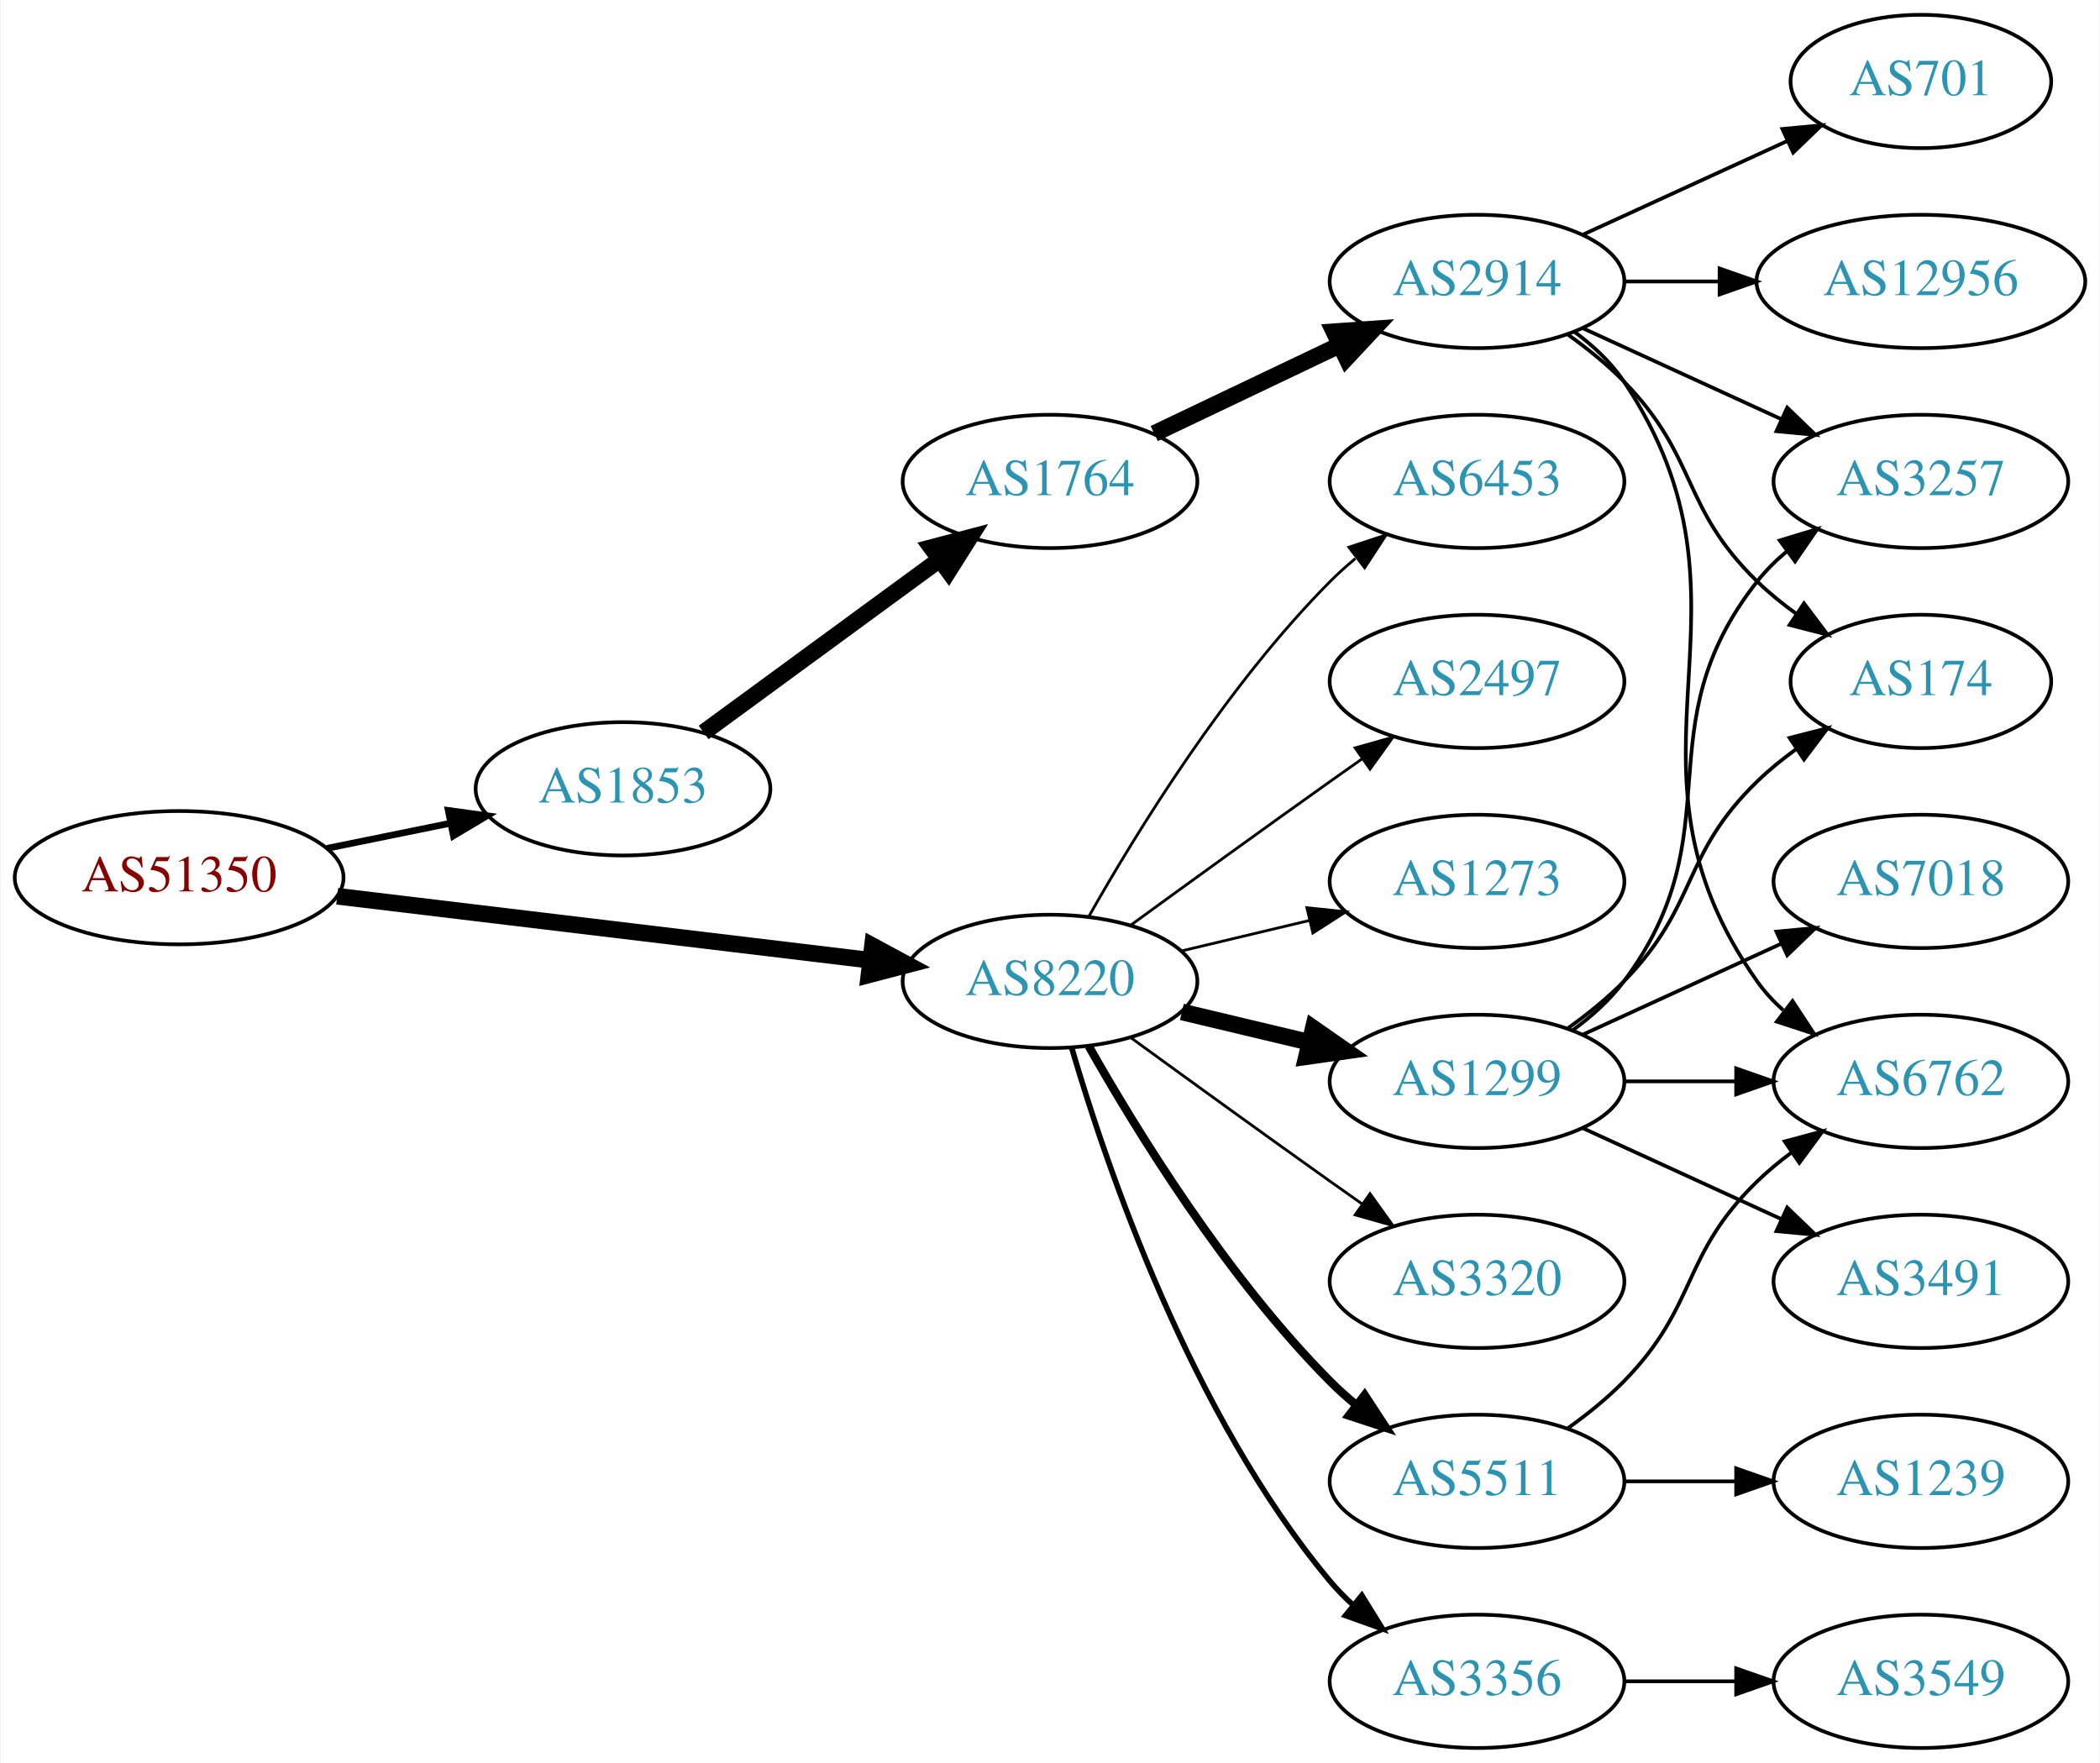
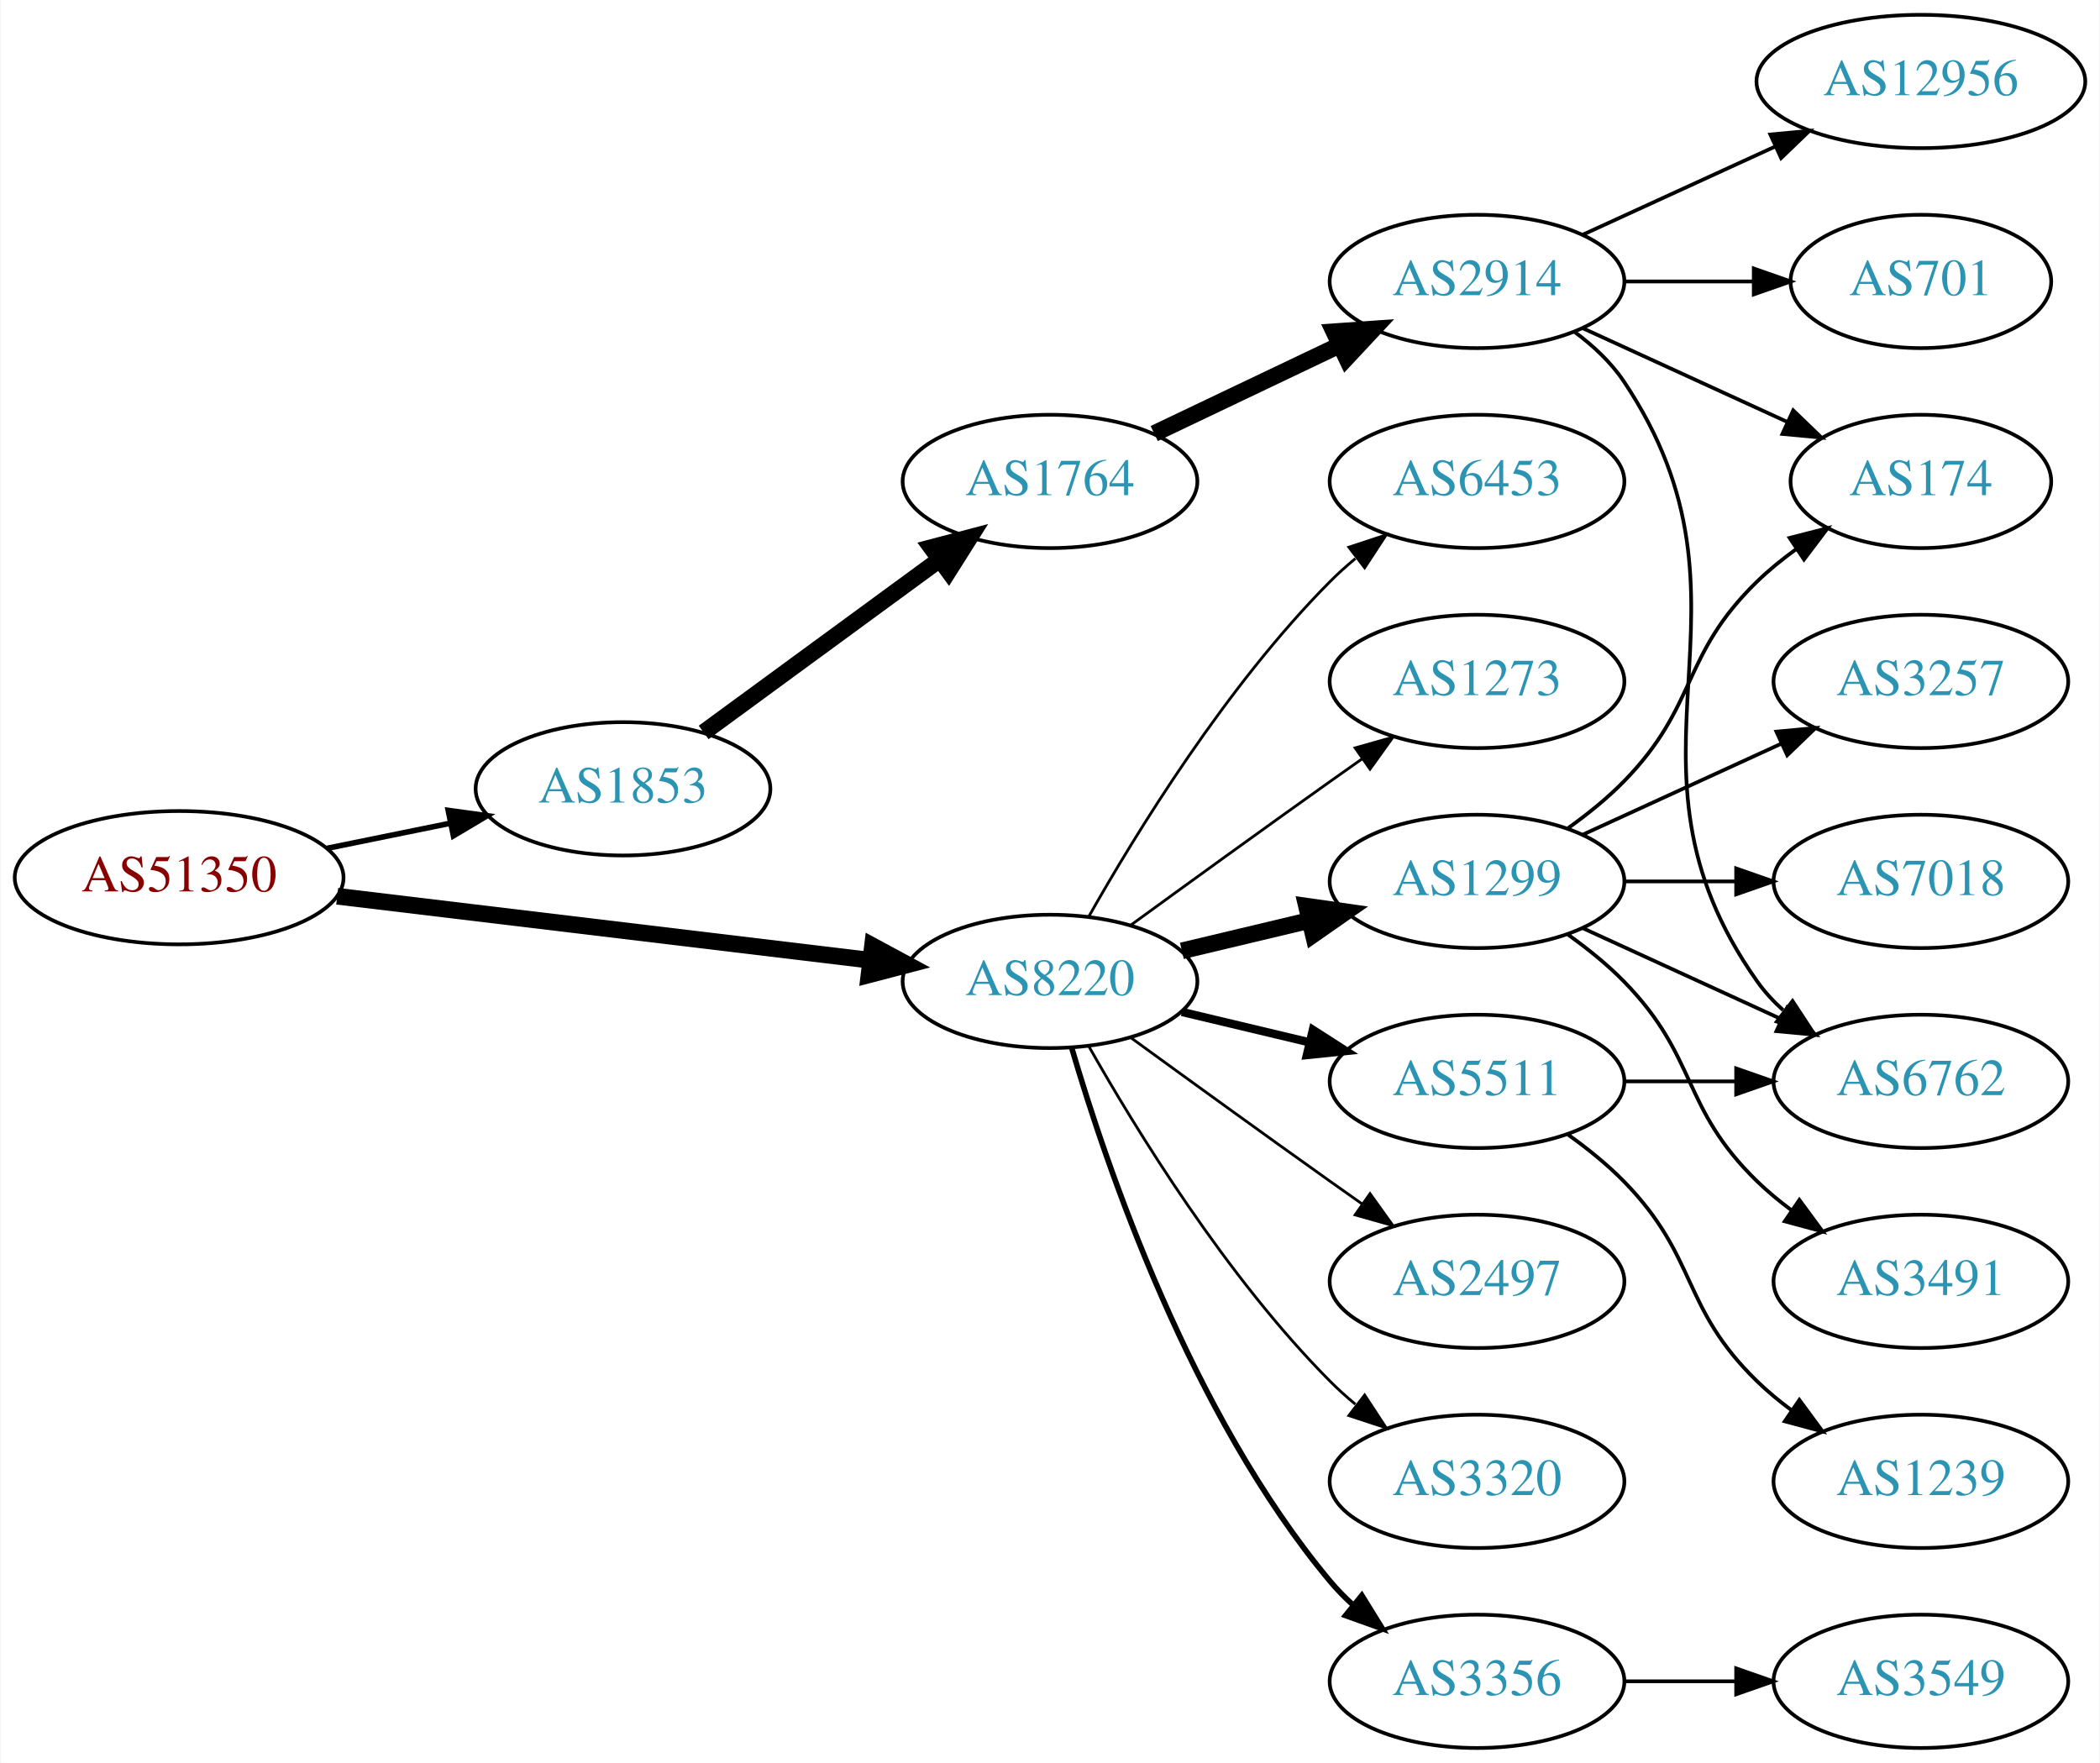
<svg xmlns="http://www.w3.org/2000/svg" xmlns:xlink="http://www.w3.org/1999/xlink" width="567pt" height="476pt" viewBox="0.00 0.00 566.66 476.00">
  <g id="graph0" class="graph" transform="scale(1 1) rotate(0) translate(4 472)">
    <polygon fill="white" stroke="none" points="-4,4 -4,-472 562.663,-472 562.663,4 -4,4" />
    <g id="node1" class="node">
      <g id="a_node1">
        <a xlink:href="/asn/51350" xlink:title="AS51350 ~ Fachhochschule Technikum Wien [AT]">
          <ellipse fill="#ffffff" stroke="black" cx="44.196" cy="-235" rx="44.393" ry="18" />
          <text text-anchor="middle" x="44.196" y="-231.3" font-family="Times,serif" font-size="14.00" fill="#880000">AS51350</text>
        </a>
      </g>
    </g>
    <g id="node2" class="node">
      <g id="a_node2">
        <a xlink:href="/asn/1853" xlink:title="AS1853 ~ ACOnet Backbone [AT]">
          <ellipse fill="#ffffff" stroke="black" cx="164.039" cy="-259" rx="39.794" ry="18" />
          <text text-anchor="middle" x="164.039" y="-255.3" font-family="Times,serif" font-size="14.00" fill="#2c94b3">AS1853</text>
        </a>
      </g>
    </g>
    <g id="edge1" class="edge">
-       <path fill="none" stroke="black" stroke-width="1.8" d="M84.109,-242.925C94.785,-245.099 106.456,-247.476 117.47,-249.719" />
-       <polygon fill="black" stroke="black" stroke-width="1.8" points="116.855,-253.166 127.352,-251.732 118.252,-246.307 116.855,-253.166" />
+       <path fill="none" stroke="black" stroke-width="1.5" d="M84.109,-242.925C94.785,-245.099 106.456,-247.476 117.47,-249.719" />
+       <polygon fill="black" stroke="black" stroke-width="1.5" points="116.855,-253.166 127.352,-251.732 118.252,-246.307 116.855,-253.166" />
    </g>
    <g id="node3" class="node">
      <g id="a_node3">
        <a xlink:href="/asn/8220" xlink:title="AS8220 ~ COLT [GB]">
          <ellipse fill="#ffffff" stroke="black" cx="279.332" cy="-207" rx="39.794" ry="18" />
          <text text-anchor="middle" x="279.332" y="-203.3" font-family="Times,serif" font-size="14.00" fill="#2c94b3">AS8220</text>
        </a>
      </g>
    </g>
    <g id="edge2" class="edge">
      <path fill="none" stroke="black" stroke-width="4.5" d="M86.876,-229.994C127.289,-225.141 188.527,-217.786 230.812,-212.707" />
      <polygon fill="black" stroke="black" stroke-width="4.5" points="231.403,-216.602 240.862,-211.5 230.464,-208.783 231.403,-216.602" />
    </g>
    <g id="node4" class="node">
      <g id="a_node4">
        <a xlink:href="/asn/1764" xlink:title="AS1764 ~ NEXTLAYER-AS [AT]">
          <ellipse fill="#ffffff" stroke="black" cx="279.332" cy="-342" rx="39.794" ry="18" />
          <text text-anchor="middle" x="279.332" y="-338.3" font-family="Times,serif" font-size="14.00" fill="#2c94b3">AS1764</text>
        </a>
      </g>
    </g>
    <g id="edge3" class="edge">
      <path fill="none" stroke="black" stroke-width="4.5" d="M185.818,-274.223C203.705,-287.327 229.696,-306.369 249.578,-320.935" />
      <polygon fill="black" stroke="black" stroke-width="4.5" points="247.29,-324.139 257.684,-326.873 251.944,-317.787 247.29,-324.139" />
    </g>
+     <g id="node10" class="node">
+       <g id="a_node10">
+         <a xlink:href="/asn/1299" xlink:title="AS1299 ~ Telia Carrier [EU]">
+           <ellipse fill="#ffffff" stroke="black" cx="394.625" cy="-234" rx="39.794" ry="18" />
+           <text text-anchor="middle" x="394.625" y="-230.3" font-family="Times,serif" font-size="14.00" fill="#2c94b3">AS1299</text>
+         </a>
+       </g>
+     </g>
+     <g id="edge9" class="edge">
+       <path fill="none" stroke="black" stroke-width="4.5" d="M314.939,-215.248C325.81,-217.838 337.964,-220.735 349.407,-223.462" />
+       <polygon fill="black" stroke="black" stroke-width="4.5" points="348.589,-227.315 359.229,-225.803 350.415,-219.654 348.589,-227.315" />
+     </g>
    <g id="node11" class="node">
      <g id="a_node11">
-         <a xlink:href="/asn/3356" xlink:title="AS3356 ~ Level 3 Parent, LLC [US]">
+         <a xlink:href="/asn/3356" xlink:title="AS3356 ~ LEVEL3 [US]">
          <ellipse fill="#ffffff" stroke="black" cx="394.625" cy="-18" rx="39.794" ry="18" />
          <text text-anchor="middle" x="394.625" y="-14.3" font-family="Times,serif" font-size="14.00" fill="#2c94b3">AS3356</text>
        </a>
      </g>
    </g>
    <g id="edge10" class="edge">
      <path fill="none" stroke="black" stroke-width="1.5" d="M285.206,-188.998C294.52,-157.156 317.336,-90.019 354.978,-45 356.848,-42.763 358.947,-40.626 361.173,-38.604" />
      <polygon fill="black" stroke="black" stroke-width="1.5" points="363.52,-41.208 369.092,-32.196 359.116,-35.766 363.52,-41.208" />
    </g>
    <g id="node12" class="node">
      <g id="a_node12">
-         <a xlink:href="/asn/5511" xlink:title="AS5511 ~ Orange S.A. [FR]">
-           <ellipse fill="#ffffff" stroke="black" cx="394.625" cy="-72" rx="39.794" ry="18" />
-           <text text-anchor="middle" x="394.625" y="-68.3" font-family="Times,serif" font-size="14.00" fill="#2c94b3">AS5511</text>
+         <a xlink:href="/asn/2497" xlink:title="AS2497 ~ Internet Initiative Japan Inc. [JP]">
+           <ellipse fill="#ffffff" stroke="black" cx="394.625" cy="-126" rx="39.794" ry="18" />
+           <text text-anchor="middle" x="394.625" y="-122.3" font-family="Times,serif" font-size="14.00" fill="#2c94b3">AS2497</text>
        </a>
      </g>
    </g>
    <g id="edge11" class="edge">
-       <path fill="none" stroke="black" stroke-width="2.25" d="M289.791,-189.51C302.573,-166.904 327.005,-127.114 354.978,-99 357.089,-96.879 359.385,-94.812 361.77,-92.829" />
-       <polygon fill="black" stroke="black" stroke-width="2.25" points="364.286,-95.31 370.086,-86.444 360.023,-89.758 364.286,-95.31" />
+       <path fill="none" stroke="black" stroke-width="0.75" d="M301.18,-191.778C316.114,-180.909 336.727,-165.975 354.978,-153 357.799,-150.995 360.742,-148.915 363.69,-146.841" />
+       <polygon fill="black" stroke="black" stroke-width="0.75" points="365.736,-149.681 371.914,-141.074 361.717,-143.95 365.736,-149.681" />
    </g>
    <g id="node13" class="node">
      <g id="a_node13">
-         <a xlink:href="/asn/1299" xlink:title="AS1299 ~ Telia Carrier [EU]">
-           <ellipse fill="#ffffff" stroke="black" cx="394.625" cy="-180" rx="39.794" ry="18" />
-           <text text-anchor="middle" x="394.625" y="-176.3" font-family="Times,serif" font-size="14.00" fill="#2c94b3">AS1299</text>
+         <a xlink:href="/asn/3320" xlink:title="AS3320 ~ DTAG [DE]">
+           <ellipse fill="#ffffff" stroke="black" cx="394.625" cy="-72" rx="39.794" ry="18" />
+           <text text-anchor="middle" x="394.625" y="-68.3" font-family="Times,serif" font-size="14.00" fill="#2c94b3">AS3320</text>
        </a>
      </g>
    </g>
    <g id="edge12" class="edge">
-       <path fill="none" stroke="black" stroke-width="4.5" d="M314.939,-198.752C325.81,-196.162 337.964,-193.265 349.407,-190.538" />
-       <polygon fill="black" stroke="black" stroke-width="4.5" points="350.415,-194.346 359.229,-188.197 348.589,-186.685 350.415,-194.346" />
+       <path fill="none" stroke="black" stroke-width="0.75" d="M289.791,-189.51C302.573,-166.904 327.005,-127.114 354.978,-99 357.089,-96.879 359.385,-94.812 361.77,-92.829" />
+       <polygon fill="black" stroke="black" stroke-width="0.75" points="364.286,-95.31 370.086,-86.444 360.023,-89.758 364.286,-95.31" />
    </g>
    <g id="node14" class="node">
      <g id="a_node14">
+         <a xlink:href="/asn/5511" xlink:title="AS5511 ~ Orange S.A. [FR]">
+           <ellipse fill="#ffffff" stroke="black" cx="394.625" cy="-180" rx="39.794" ry="18" />
+           <text text-anchor="middle" x="394.625" y="-176.3" font-family="Times,serif" font-size="14.00" fill="#2c94b3">AS5511</text>
+         </a>
+       </g>
+     </g>
+     <g id="edge13" class="edge">
+       <path fill="none" stroke="black" stroke-width="2.25" d="M314.939,-198.752C325.81,-196.162 337.964,-193.265 349.407,-190.538" />
+       <polygon fill="black" stroke="black" stroke-width="2.25" points="350.313,-193.92 359.229,-188.197 348.69,-187.111 350.313,-193.92" />
+     </g>
+     <g id="node15" class="node">
+       <g id="a_node15">
        <a xlink:href="/asn/6453" xlink:title="AS6453 ~ TATA COMMUNICATIONS (AMERICA) INC [US]">
          <ellipse fill="#ffffff" stroke="black" cx="394.625" cy="-342" rx="39.794" ry="18" />
          <text text-anchor="middle" x="394.625" y="-338.3" font-family="Times,serif" font-size="14.00" fill="#2c94b3">AS6453</text>
        </a>
      </g>
    </g>
-     <g id="edge13" class="edge">
+     <g id="edge14" class="edge">
      <path fill="none" stroke="black" stroke-width="0.75" d="M289.791,-224.49C302.573,-247.096 327.005,-286.886 354.978,-315 357.089,-317.121 359.385,-319.188 361.77,-321.171" />
      <polygon fill="black" stroke="black" stroke-width="0.75" points="360.023,-324.242 370.086,-327.556 364.286,-318.69 360.023,-324.242" />
-     </g>
-     <g id="node15" class="node">
-       <g id="a_node15">
-         <a xlink:href="/asn/2497" xlink:title="AS2497 ~ Internet Initiative Japan Inc. [JP]">
-           <ellipse fill="#ffffff" stroke="black" cx="394.625" cy="-288" rx="39.794" ry="18" />
-           <text text-anchor="middle" x="394.625" y="-284.3" font-family="Times,serif" font-size="14.00" fill="#2c94b3">AS2497</text>
-         </a>
-       </g>
-     </g>
-     <g id="edge14" class="edge">
-       <path fill="none" stroke="black" stroke-width="0.75" d="M301.18,-222.222C316.114,-233.091 336.727,-248.025 354.978,-261 357.799,-263.005 360.742,-265.085 363.69,-267.159" />
-       <polygon fill="black" stroke="black" stroke-width="0.75" points="361.717,-270.05 371.914,-272.926 365.736,-264.319 361.717,-270.05" />
    </g>
    <g id="node16" class="node">
      <g id="a_node16">
        <a xlink:href="/asn/1273" xlink:title="AS1273 ~ Vodafone Group PLC [EU]">
-           <ellipse fill="#ffffff" stroke="black" cx="394.625" cy="-234" rx="39.794" ry="18" />
-           <text text-anchor="middle" x="394.625" y="-230.3" font-family="Times,serif" font-size="14.00" fill="#2c94b3">AS1273</text>
+           <ellipse fill="#ffffff" stroke="black" cx="394.625" cy="-288" rx="39.794" ry="18" />
+           <text text-anchor="middle" x="394.625" y="-284.3" font-family="Times,serif" font-size="14.00" fill="#2c94b3">AS1273</text>
        </a>
      </g>
    </g>
    <g id="edge15" class="edge">
-       <path fill="none" stroke="black" stroke-width="0.75" d="M314.939,-215.248C325.81,-217.838 337.964,-220.735 349.407,-223.462" />
-       <polygon fill="black" stroke="black" stroke-width="0.75" points="348.69,-226.889 359.229,-225.803 350.313,-220.08 348.69,-226.889" />
-     </g>
-     <g id="node17" class="node">
-       <g id="a_node17">
-         <a xlink:href="/asn/3320" xlink:title="AS3320 ~ DTAG [DE]">
-           <ellipse fill="#ffffff" stroke="black" cx="394.625" cy="-126" rx="39.794" ry="18" />
-           <text text-anchor="middle" x="394.625" y="-122.3" font-family="Times,serif" font-size="14.00" fill="#2c94b3">AS3320</text>
-         </a>
-       </g>
-     </g>
-     <g id="edge16" class="edge">
-       <path fill="none" stroke="black" stroke-width="0.75" d="M301.18,-191.778C316.114,-180.909 336.727,-165.975 354.978,-153 357.799,-150.995 360.742,-148.915 363.69,-146.841" />
-       <polygon fill="black" stroke="black" stroke-width="0.75" points="365.736,-149.681 371.914,-141.074 361.717,-143.95 365.736,-149.681" />
+       <path fill="none" stroke="black" stroke-width="0.75" d="M301.18,-222.222C316.114,-233.091 336.727,-248.025 354.978,-261 357.799,-263.005 360.742,-265.085 363.69,-267.159" />
+       <polygon fill="black" stroke="black" stroke-width="0.75" points="361.717,-270.05 371.914,-272.926 365.736,-264.319 361.717,-270.05" />
    </g>
    <g id="node5" class="node">
      <g id="a_node5">
        <a xlink:href="/asn/2914" xlink:title="AS2914 ~ NTT America, Inc. [US]">
          <ellipse fill="#ffffff" stroke="black" cx="394.625" cy="-396" rx="39.794" ry="18" />
          <text text-anchor="middle" x="394.625" y="-392.3" font-family="Times,serif" font-size="14.00" fill="#2c94b3">AS2914</text>
        </a>
      </g>
    </g>
    <g id="edge4" class="edge">
      <path fill="none" stroke="black" stroke-width="4.5" d="M307.468,-354.934C322.462,-362.081 341.283,-371.052 357.506,-378.785" />
      <polygon fill="black" stroke="black" stroke-width="4.5" points="355.988,-382.423 366.71,-383.171 359.377,-375.314 355.988,-382.423" />
    </g>
    <g id="node6" class="node">
      <g id="a_node6">
-         <a xlink:href="/asn/3257" xlink:title="AS3257 ~ GTT [DE]">
-           <ellipse fill="#ffffff" stroke="black" cx="514.467" cy="-342" rx="39.794" ry="18" />
-           <text text-anchor="middle" x="514.467" y="-338.3" font-family="Times,serif" font-size="14.00" fill="#2c94b3">AS3257</text>
+         <a xlink:href="/asn/174" xlink:title="AS174 ~ Cogent Communications [US]">
+           <ellipse fill="#ffffff" stroke="black" cx="514.467" cy="-342" rx="35.194" ry="18" />
+           <text text-anchor="middle" x="514.467" y="-338.3" font-family="Times,serif" font-size="14.00" fill="#2c94b3">AS174</text>
        </a>
      </g>
    </g>
    <g id="edge5" class="edge">
-       <path fill="none" stroke="black" d="M423.253,-383.339C439.21,-376.027 459.481,-366.739 476.764,-358.819" />
-       <polygon fill="black" stroke="black" points="478.378,-361.929 486.011,-354.581 475.462,-355.565 478.378,-361.929" />
+       <path fill="none" stroke="black" d="M423.253,-383.339C439.67,-375.817 460.651,-366.202 478.248,-358.139" />
+       <polygon fill="black" stroke="black" points="479.993,-361.189 487.625,-353.842 477.076,-354.826 479.993,-361.189" />
    </g>
    <g id="node7" class="node">
      <g id="a_node7">
+         <a xlink:href="/asn/12956" xlink:title="AS12956 ~ TELXIUS [ES]">
+           <ellipse fill="#ffffff" stroke="black" cx="514.467" cy="-450" rx="44.393" ry="18" />
+           <text text-anchor="middle" x="514.467" y="-446.3" font-family="Times,serif" font-size="14.00" fill="#2c94b3">AS12956</text>
+         </a>
+       </g>
+     </g>
+     <g id="edge6" class="edge">
+       <path fill="none" stroke="black" d="M423.253,-408.661C438.751,-415.762 458.318,-424.728 475.264,-432.494" />
+       <polygon fill="black" stroke="black" points="473.818,-435.681 484.367,-436.665 476.734,-429.317 473.818,-435.681" />
+     </g>
+     <g id="node8" class="node">
+       <g id="a_node8">
+         <a xlink:href="/asn/701" xlink:title="AS701 ~ UUNET [US]">
+           <ellipse fill="#ffffff" stroke="black" cx="514.467" cy="-396" rx="35.194" ry="18" />
+           <text text-anchor="middle" x="514.467" y="-392.3" font-family="Times,serif" font-size="14.00" fill="#2c94b3">AS701</text>
+         </a>
+       </g>
+     </g>
+     <g id="edge7" class="edge">
+       <path fill="none" stroke="black" d="M434.537,-396C445.624,-396 457.783,-396 469.166,-396" />
+       <polygon fill="black" stroke="black" points="469.348,-399.5 479.348,-396 469.348,-392.5 469.348,-399.5" />
+     </g>
+     <g id="node9" class="node">
+       <g id="a_node9">
        <a xlink:href="/asn/6762" xlink:title="AS6762 ~ TELECOM ITALIA SPARKLE S.p.A. [IT]">
          <ellipse fill="#ffffff" stroke="black" cx="514.467" cy="-180" rx="39.794" ry="18" />
          <text text-anchor="middle" x="514.467" y="-176.3" font-family="Times,serif" font-size="14.00" fill="#2c94b3">AS6762</text>
        </a>
      </g>
    </g>
-     <g id="edge6" class="edge">
+     <g id="edge8" class="edge">
      <path fill="none" stroke="black" d="M420.944,-382.393C425.999,-378.649 430.811,-374.169 434.271,-369 475.296,-307.706 427.692,-267.225 470.271,-207 472.262,-204.184 474.649,-201.599 477.265,-199.24" />
      <polygon fill="black" stroke="black" points="479.818,-201.694 485.633,-192.838 475.564,-196.135 479.818,-201.694" />
    </g>
-     <g id="node8" class="node">
-       <g id="a_node8">
-         <a xlink:href="/asn/174" xlink:title="AS174 ~ Cogent Communications [US]">
-           <ellipse fill="#ffffff" stroke="black" cx="514.467" cy="-288" rx="35.194" ry="18" />
-           <text text-anchor="middle" x="514.467" y="-284.3" font-family="Times,serif" font-size="14.00" fill="#2c94b3">AS174</text>
-         </a>
-       </g>
-     </g>
-     <g id="edge7" class="edge">
-       <path fill="none" stroke="black" d="M419.219,-381.611C424.475,-377.852 429.806,-373.563 434.271,-369 454.443,-348.383 449.578,-335.094 470.271,-315 473.499,-311.866 477.15,-308.911 480.928,-306.188" />
-       <polygon fill="black" stroke="black" points="482.907,-309.075 489.288,-300.617 479.025,-303.25 482.907,-309.075" />
-     </g>
-     <g id="node9" class="node">
-       <g id="a_node9">
-         <a xlink:href="/asn/701" xlink:title="AS701 ~ UUNET [US]">
-           <ellipse fill="#ffffff" stroke="black" cx="514.467" cy="-450" rx="35.194" ry="18" />
-           <text text-anchor="middle" x="514.467" y="-446.3" font-family="Times,serif" font-size="14.00" fill="#2c94b3">AS701</text>
-         </a>
-       </g>
-     </g>
-     <g id="edge8" class="edge">
-       <path fill="none" stroke="black" d="M423.253,-408.661C439.67,-416.183 460.651,-425.798 478.248,-433.861" />
-       <polygon fill="black" stroke="black" points="477.076,-437.174 487.625,-438.158 479.993,-430.811 477.076,-437.174" />
-     </g>
-     <g id="node10" class="node">
-       <g id="a_node10">
-         <a xlink:href="/asn/12956" xlink:title="AS12956 ~ TELXIUS [ES]">
-           <ellipse fill="#ffffff" stroke="black" cx="514.467" cy="-396" rx="44.393" ry="18" />
-           <text text-anchor="middle" x="514.467" y="-392.3" font-family="Times,serif" font-size="14.00" fill="#2c94b3">AS12956</text>
-         </a>
-       </g>
-     </g>
-     <g id="edge9" class="edge">
-       <path fill="none" stroke="black" d="M434.537,-396C442.64,-396 451.315,-396 459.841,-396" />
-       <polygon fill="black" stroke="black" points="460.119,-399.5 470.119,-396 460.119,-392.5 460.119,-399.5" />
+     <g id="edge16" class="edge">
+       <path fill="none" stroke="black" d="M419.219,-248.389C424.475,-252.148 429.806,-256.437 434.271,-261 454.443,-281.617 449.578,-294.906 470.271,-315 473.499,-318.134 477.15,-321.089 480.928,-323.812" />
+       <polygon fill="black" stroke="black" points="479.025,-326.75 489.288,-329.383 482.907,-320.925 479.025,-326.75" />
+     </g>
+     <g id="edge20" class="edge">
+       <path fill="none" stroke="black" d="M423.253,-221.339C439.21,-214.027 459.481,-204.739 476.764,-196.819" />
+       <polygon fill="black" stroke="black" points="478.378,-199.929 486.011,-192.581 475.462,-193.565 478.378,-199.929" />
+     </g>
+     <g id="node17" class="node">
+       <g id="a_node17">
+         <a xlink:href="/asn/7018" xlink:title="AS7018 ~ AT&amp;T Services, Inc. [US]">
+           <ellipse fill="#ffffff" stroke="black" cx="514.467" cy="-234" rx="39.794" ry="18" />
+           <text text-anchor="middle" x="514.467" y="-230.3" font-family="Times,serif" font-size="14.00" fill="#2c94b3">AS7018</text>
+         </a>
+       </g>
+     </g>
+     <g id="edge17" class="edge">
+       <path fill="none" stroke="black" d="M434.537,-234C444.091,-234 454.44,-234 464.403,-234" />
+       <polygon fill="black" stroke="black" points="464.595,-237.5 474.595,-234 464.595,-230.5 464.595,-237.5" />
+     </g>
+     <g id="node18" class="node">
+       <g id="a_node18">
+         <a xlink:href="/asn/3491" xlink:title="AS3491 ~ PCCW Global, Inc. [US]">
+           <ellipse fill="#ffffff" stroke="black" cx="514.467" cy="-126" rx="39.794" ry="18" />
+           <text text-anchor="middle" x="514.467" y="-122.3" font-family="Times,serif" font-size="14.00" fill="#2c94b3">AS3491</text>
+         </a>
+       </g>
+     </g>
+     <g id="edge18" class="edge">
+       <path fill="none" stroke="black" d="M419.219,-219.611C424.475,-215.852 429.806,-211.563 434.271,-207 454.443,-186.383 449.578,-173.094 470.271,-153 473.116,-150.237 476.29,-147.614 479.59,-145.166" />
+       <polygon fill="black" stroke="black" points="481.656,-147.994 487.938,-139.462 477.707,-142.214 481.656,-147.994" />
+     </g>
+     <g id="node19" class="node">
+       <g id="a_node19">
+         <a xlink:href="/asn/3257" xlink:title="AS3257 ~ GTT [DE]">
+           <ellipse fill="#ffffff" stroke="black" cx="514.467" cy="-288" rx="39.794" ry="18" />
+           <text text-anchor="middle" x="514.467" y="-284.3" font-family="Times,serif" font-size="14.00" fill="#2c94b3">AS3257</text>
+         </a>
+       </g>
+     </g>
+     <g id="edge19" class="edge">
+       <path fill="none" stroke="black" d="M423.253,-246.661C439.21,-253.973 459.481,-263.261 476.764,-271.181" />
+       <polygon fill="black" stroke="black" points="475.462,-274.435 486.011,-275.419 478.378,-268.071 475.462,-274.435" />
    </g>
    <g id="node21" class="node">
      <g id="a_node21">
        <a xlink:href="/asn/3549" xlink:title="AS3549 ~ Level 3 Parent, LLC [US]">
          <ellipse fill="#ffffff" stroke="black" cx="514.467" cy="-18" rx="39.794" ry="18" />
          <text text-anchor="middle" x="514.467" y="-14.3" font-family="Times,serif" font-size="14.00" fill="#2c94b3">AS3549</text>
        </a>
      </g>
    </g>
-     <g id="edge24" class="edge">
+     <g id="edge23" class="edge">
      <path fill="none" stroke="black" d="M434.537,-18C444.091,-18 454.44,-18 464.403,-18" />
      <polygon fill="black" stroke="black" points="464.595,-21.5 474.595,-18 464.595,-14.5 464.595,-21.5" />
    </g>
-     <g id="edge17" class="edge">
-       <path fill="none" stroke="black" d="M419.219,-86.389C424.475,-90.148 429.806,-94.437 434.271,-99 454.443,-119.617 449.578,-132.906 470.271,-153 473.116,-155.763 476.29,-158.386 479.59,-160.834" />
-       <polygon fill="black" stroke="black" points="477.707,-163.786 487.938,-166.538 481.656,-158.006 477.707,-163.786" />
-     </g>
-     <g id="node18" class="node">
-       <g id="a_node18">
+     <g id="edge22" class="edge">
+       <path fill="none" stroke="black" d="M434.537,-180C444.091,-180 454.44,-180 464.403,-180" />
+       <polygon fill="black" stroke="black" points="464.595,-183.5 474.595,-180 464.595,-176.5 464.595,-183.5" />
+     </g>
+     <g id="node20" class="node">
+       <g id="a_node20">
        <a xlink:href="/asn/1239" xlink:title="AS1239 ~ Sprint [US]">
          <ellipse fill="#ffffff" stroke="black" cx="514.467" cy="-72" rx="39.794" ry="18" />
          <text text-anchor="middle" x="514.467" y="-68.3" font-family="Times,serif" font-size="14.00" fill="#2c94b3">AS1239</text>
        </a>
      </g>
    </g>
-     <g id="edge18" class="edge">
-       <path fill="none" stroke="black" d="M434.537,-72C444.091,-72 454.44,-72 464.403,-72" />
-       <polygon fill="black" stroke="black" points="464.595,-75.5 474.595,-72 464.595,-68.5 464.595,-75.5" />
-     </g>
-     <g id="edge19" class="edge">
-       <path fill="none" stroke="black" d="M420.555,-193.882C425.631,-197.611 430.549,-202.016 434.271,-207 464.542,-247.542 438.972,-275.246 470.271,-315 472.596,-317.953 475.34,-320.67 478.299,-323.147" />
-       <polygon fill="black" stroke="black" points="476.358,-326.064 486.496,-329.145 480.492,-320.415 476.358,-326.064" />
-     </g>
-     <g id="edge20" class="edge">
-       <path fill="none" stroke="black" d="M434.537,-180C444.091,-180 454.44,-180 464.403,-180" />
-       <polygon fill="black" stroke="black" points="464.595,-183.5 474.595,-180 464.595,-176.5 464.595,-183.5" />
-     </g>
    <g id="edge21" class="edge">
-       <path fill="none" stroke="black" d="M419.219,-194.389C424.475,-198.148 429.806,-202.437 434.271,-207 454.443,-227.617 449.578,-240.906 470.271,-261 473.499,-264.134 477.15,-267.089 480.928,-269.812" />
-       <polygon fill="black" stroke="black" points="479.025,-272.75 489.288,-275.383 482.907,-266.925 479.025,-272.75" />
-     </g>
-     <g id="node19" class="node">
-       <g id="a_node19">
-         <a xlink:href="/asn/3491" xlink:title="AS3491 ~ PCCW Global, Inc. [US]">
-           <ellipse fill="#ffffff" stroke="black" cx="514.467" cy="-126" rx="39.794" ry="18" />
-           <text text-anchor="middle" x="514.467" y="-122.3" font-family="Times,serif" font-size="14.00" fill="#2c94b3">AS3491</text>
-         </a>
-       </g>
-     </g>
-     <g id="edge22" class="edge">
-       <path fill="none" stroke="black" d="M423.253,-167.339C439.21,-160.027 459.481,-150.739 476.764,-142.819" />
-       <polygon fill="black" stroke="black" points="478.378,-145.929 486.011,-138.581 475.462,-139.565 478.378,-145.929" />
-     </g>
-     <g id="node20" class="node">
-       <g id="a_node20">
-         <a xlink:href="/asn/7018" xlink:title="AS7018 ~ AT&amp;T Services, Inc. [US]">
-           <ellipse fill="#ffffff" stroke="black" cx="514.467" cy="-234" rx="39.794" ry="18" />
-           <text text-anchor="middle" x="514.467" y="-230.3" font-family="Times,serif" font-size="14.00" fill="#2c94b3">AS7018</text>
-         </a>
-       </g>
-     </g>
-     <g id="edge23" class="edge">
-       <path fill="none" stroke="black" d="M423.253,-192.661C439.21,-199.973 459.481,-209.261 476.764,-217.181" />
-       <polygon fill="black" stroke="black" points="475.462,-220.435 486.011,-221.419 478.378,-214.071 475.462,-220.435" />
+       <path fill="none" stroke="black" d="M419.219,-165.611C424.475,-161.852 429.806,-157.563 434.271,-153 454.443,-132.383 449.578,-119.094 470.271,-99 473.116,-96.237 476.29,-93.614 479.59,-91.166" />
+       <polygon fill="black" stroke="black" points="481.656,-93.993 487.938,-85.462 477.707,-88.214 481.656,-93.993" />
    </g>
  </g>
</svg>
